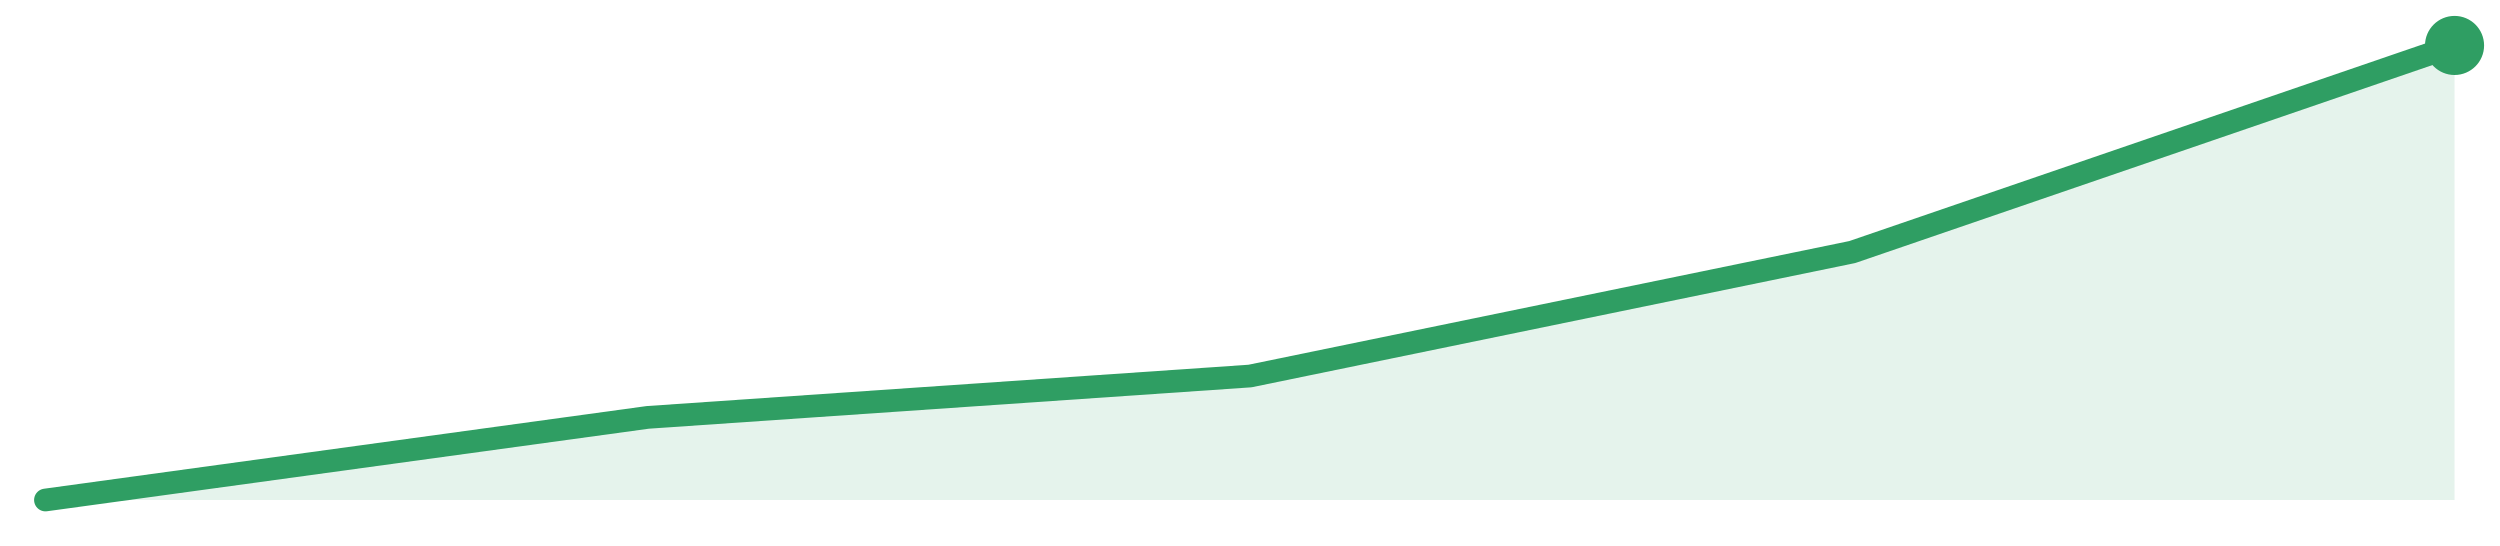
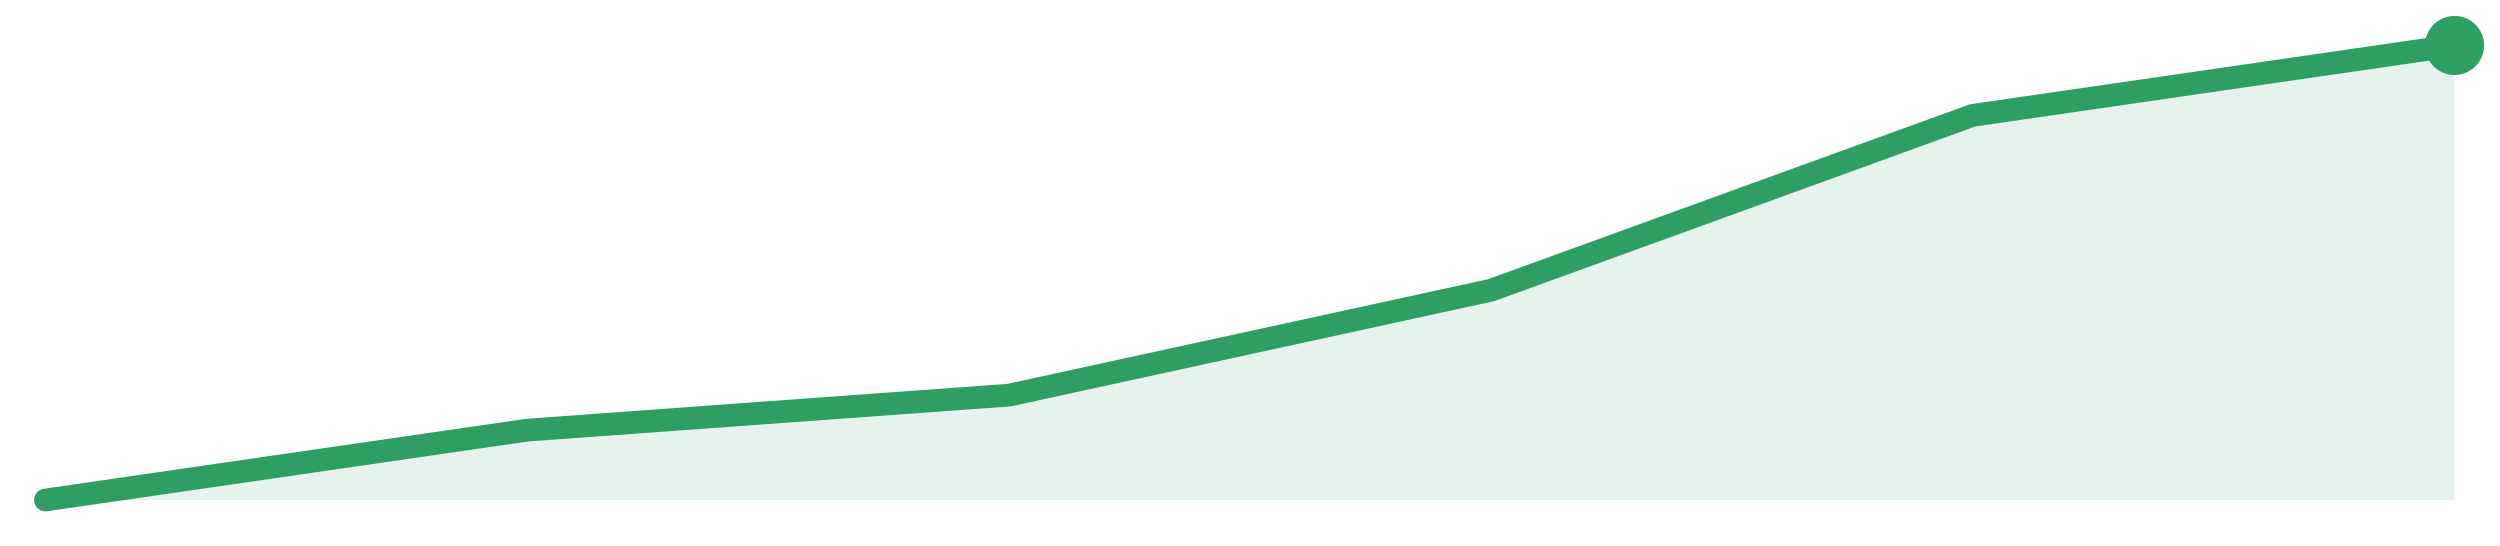
<svg xmlns="http://www.w3.org/2000/svg" width="220" height="48" viewBox="0 0 220 48" role="img" aria-label="trend">
-   <path d="M4.0,44.0 L4.0,44.0 L57.0,36.73 L110.0,33.09 L163.0,22.18 L216.0,4.0 L216.0,44.0 Z" fill="#2f9e631f" />
-   <path d="M4.0,44.0 L57.0,36.73 L110.0,33.09 L163.0,22.18 L216.0,4.0" fill="none" stroke="#2f9e63" stroke-width="2" stroke-linejoin="round" stroke-linecap="round" />
+   <path d="M4.0,44.0 L4.0,44.0 L46.4,37.85 L88.8,34.77 L131.2,25.54 L173.6,10.15 L216.0,4.0 L216.0,44.0 Z" fill="#2f9e631f" />
+   <path d="M4.0,44.0 L46.4,37.85 L88.8,34.77 L131.2,25.54 L173.6,10.15 L216.0,4.0" fill="none" stroke="#2f9e63" stroke-width="2" stroke-linejoin="round" stroke-linecap="round" />
  <circle cx="216.0" cy="4.0" r="2.6" fill="#2f9e63" />
</svg>
